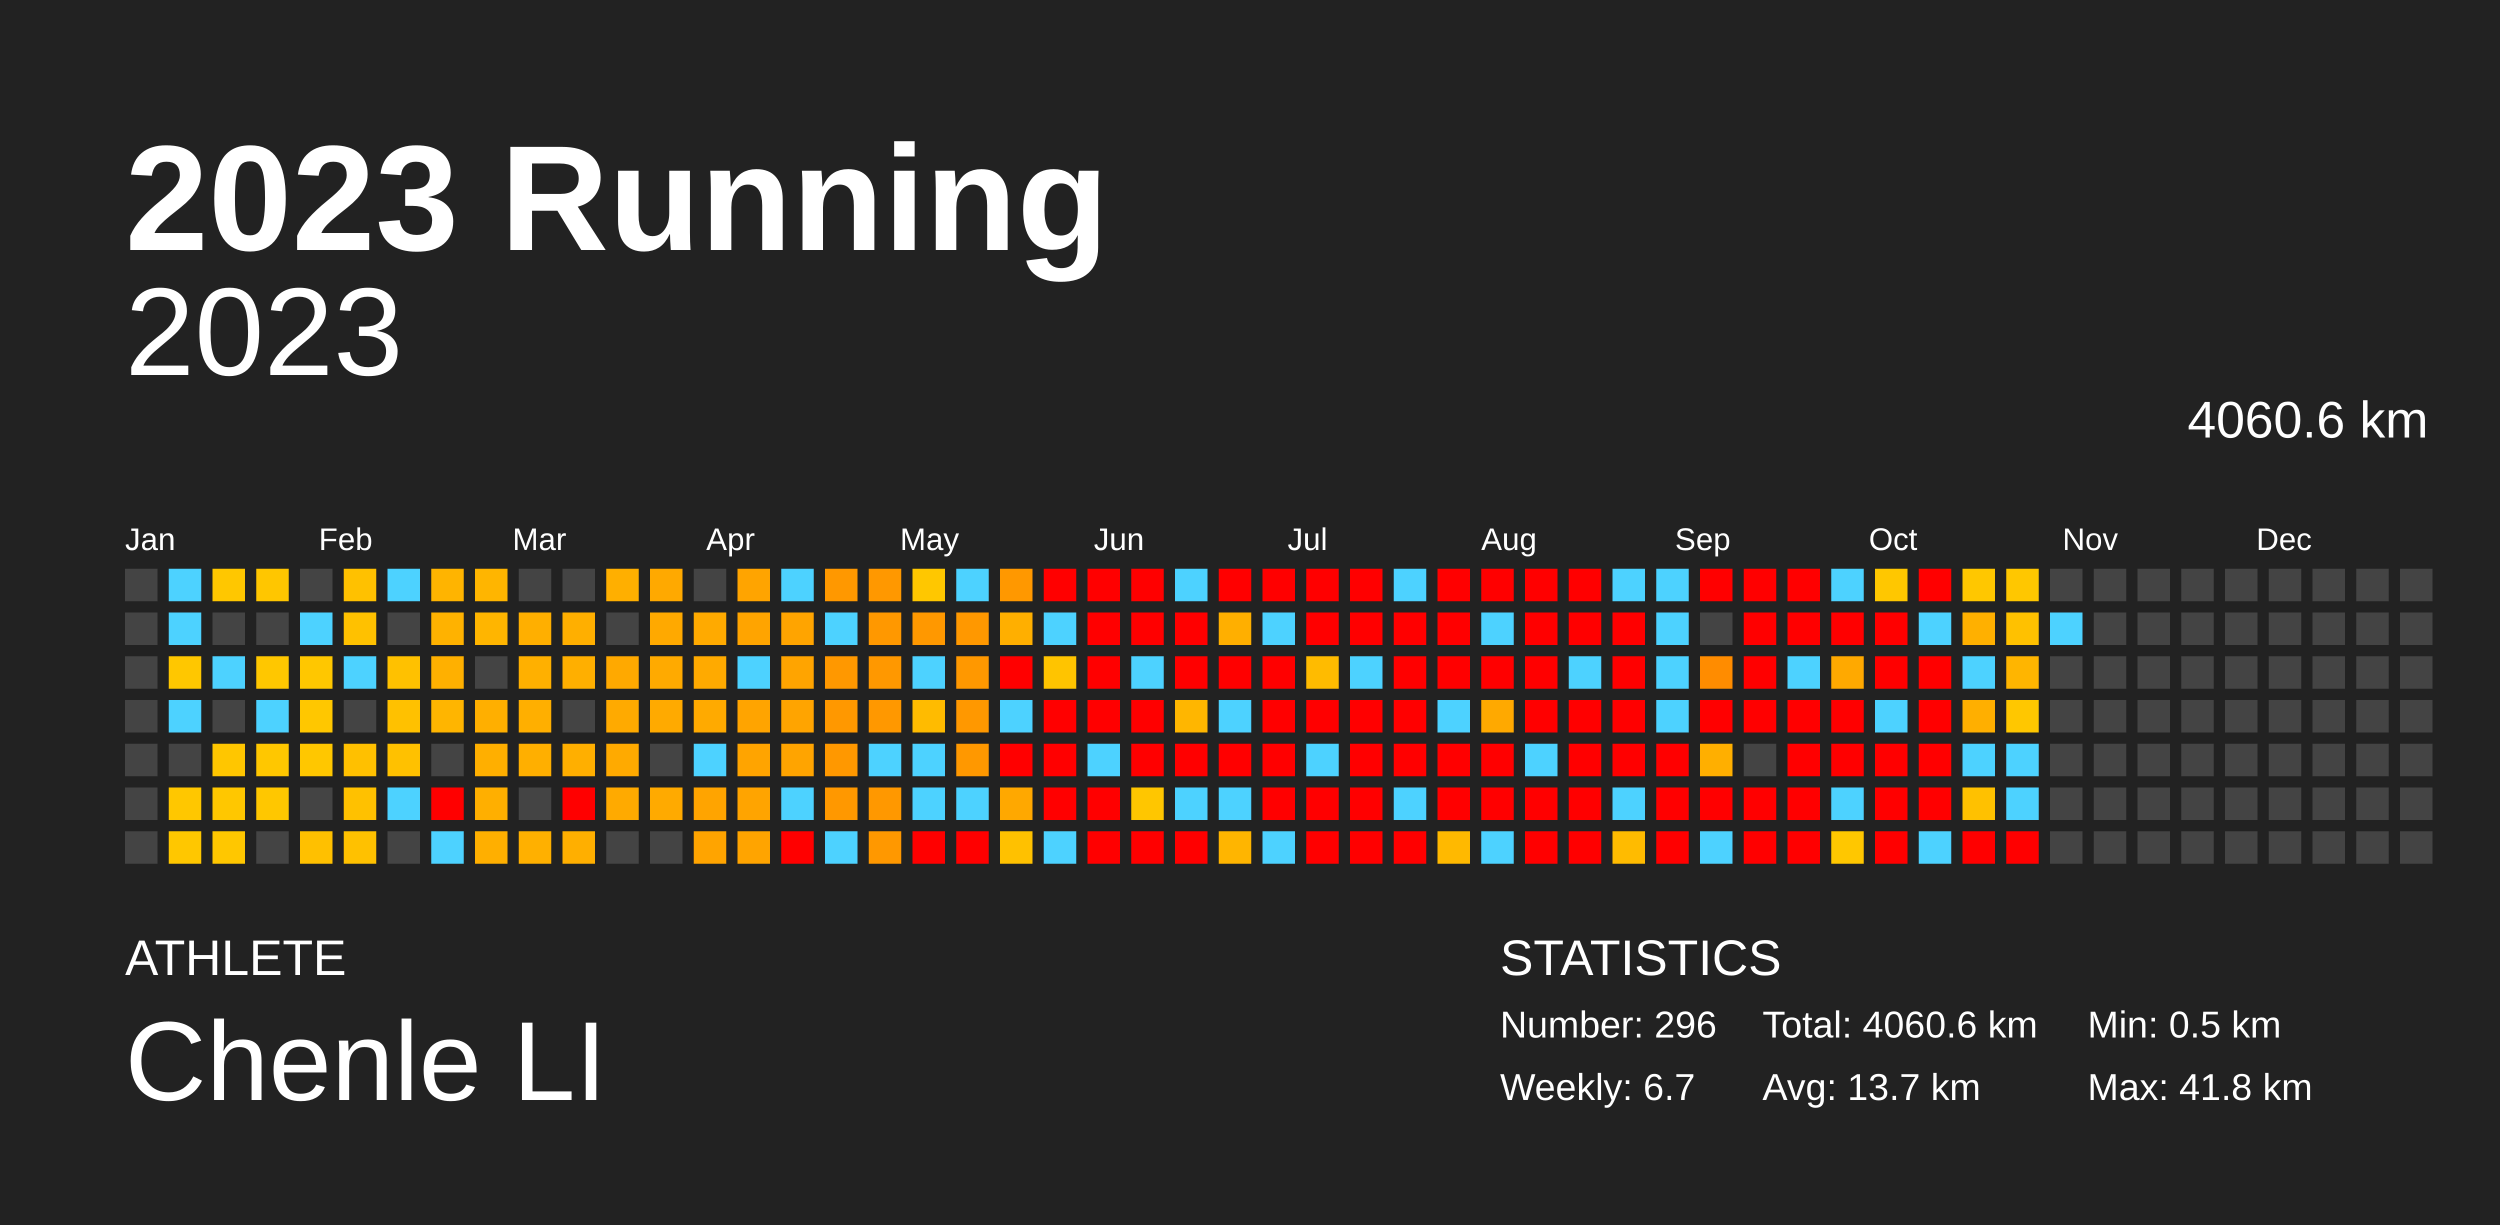
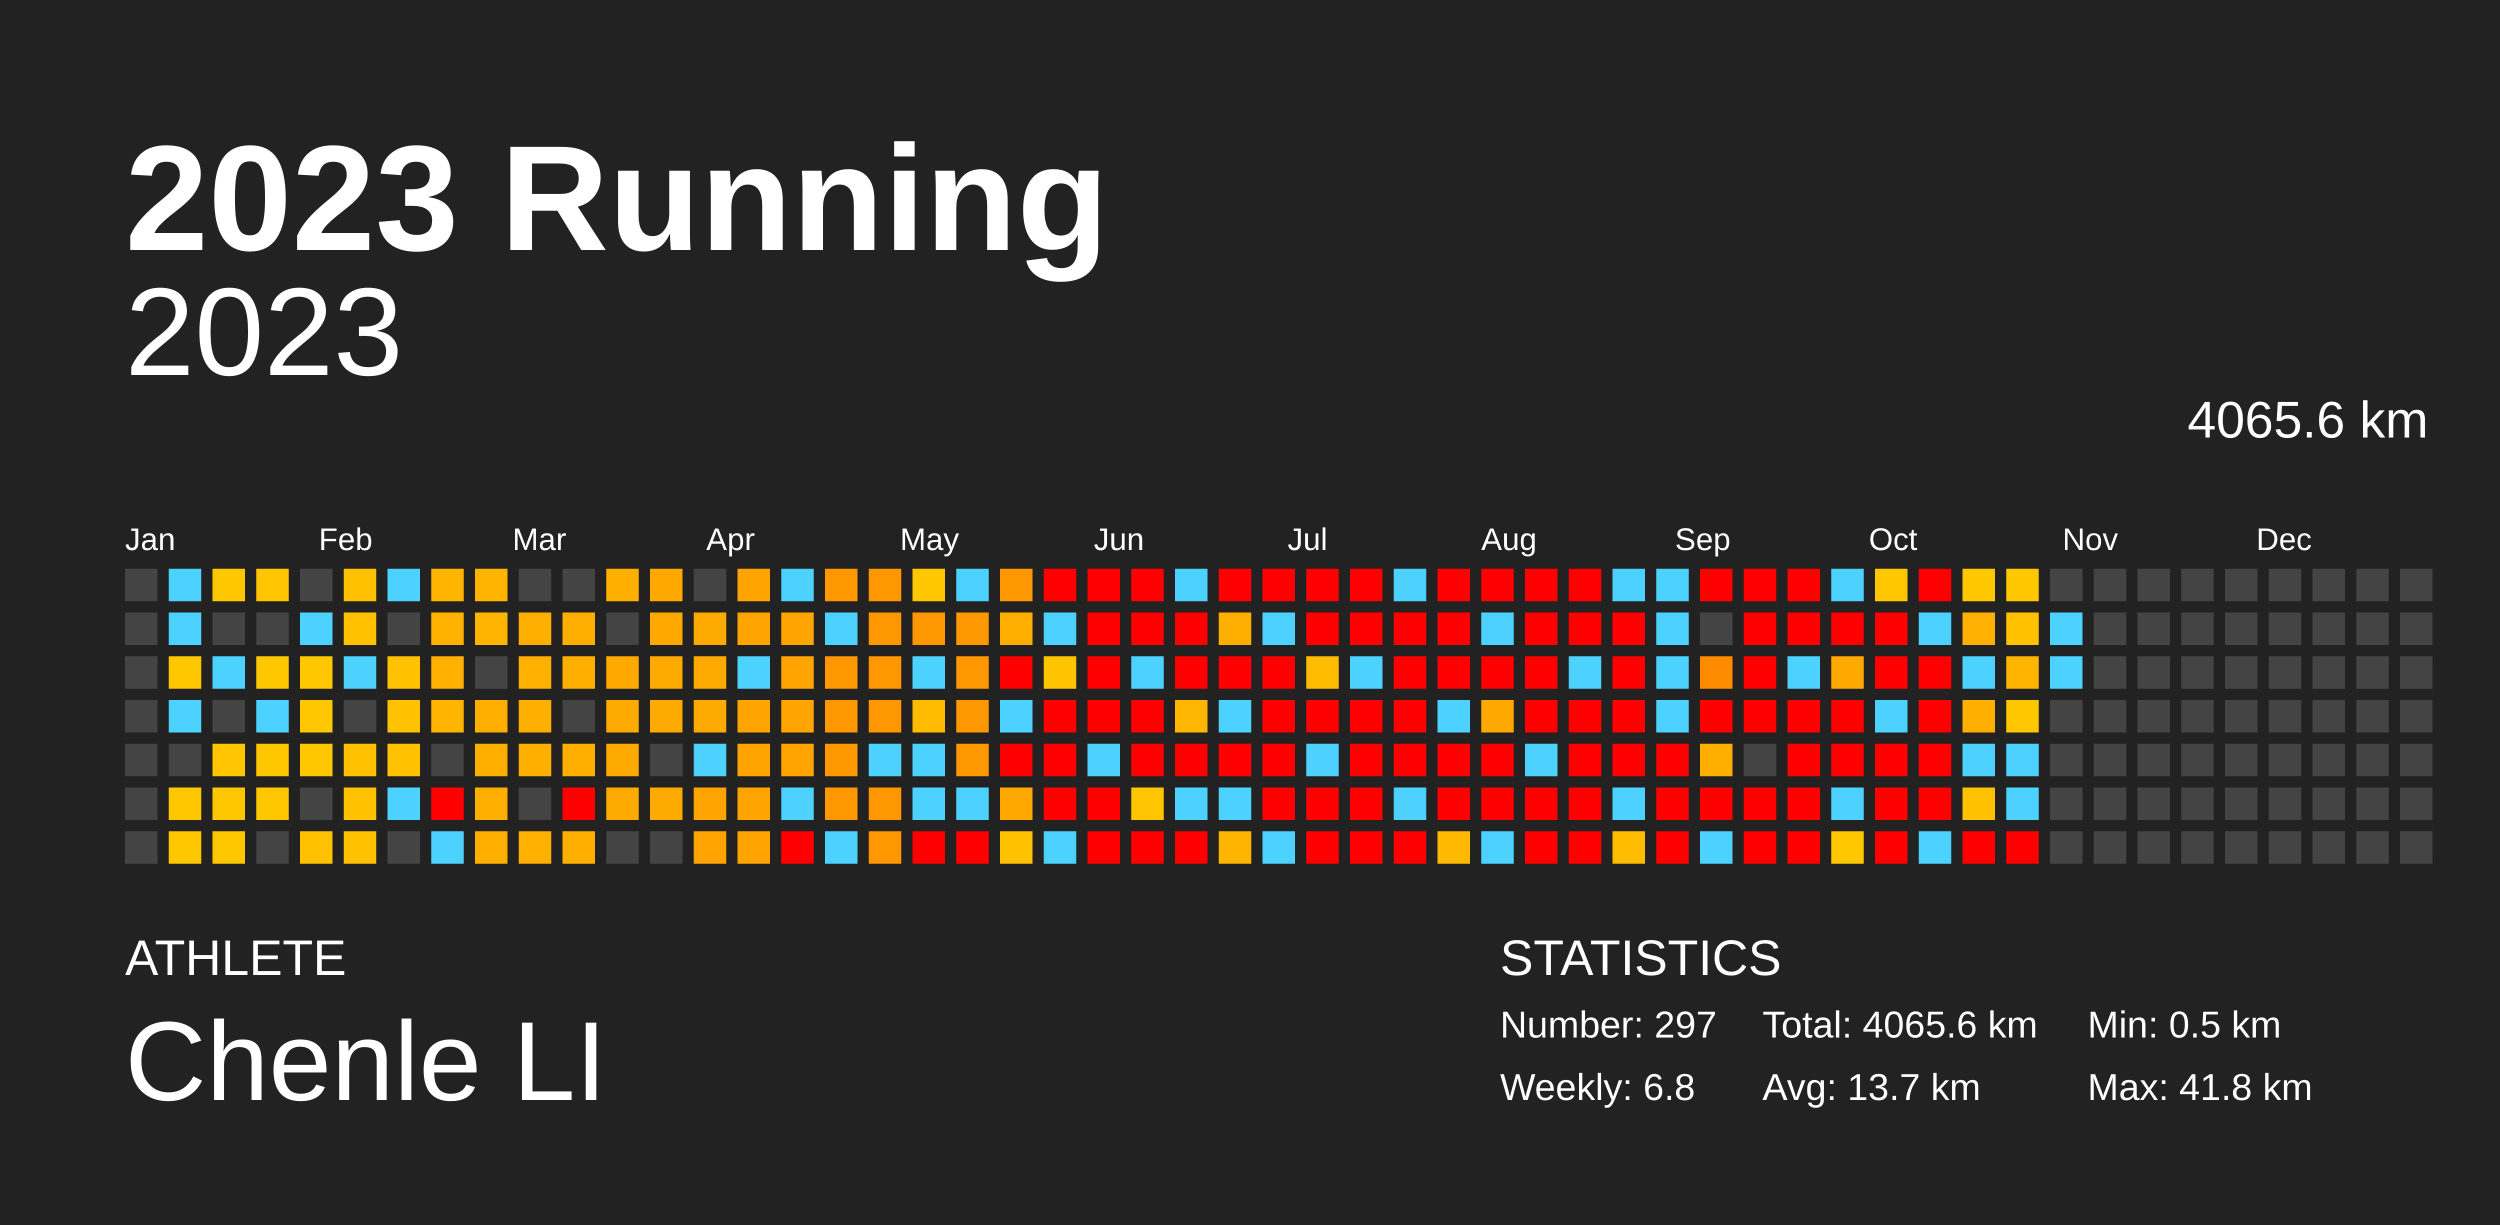
<svg xmlns="http://www.w3.org/2000/svg" baseProfile="full" height="98mm" version="1.1" viewBox="0,0,200,98" width="200mm">
  <defs />
  <rect fill="#222222" height="98" width="200" x="0" y="0" />
  <text fill="#FFFFFF" style="font-size:12px; font-family:Arial; font-weight:bold;" x="10" y="20">2023 Running</text>
  <text fill="#FFFFFF" style="font-size:4px; font-family:Arial" x="10" y="78">ATHLETE</text>
  <text fill="#FFFFFF" style="font-size:9px; font-family:Arial" x="10" y="88">Chenle LI</text>
  <text fill="#FFFFFF" style="font-size:4px; font-family:Arial" x="120" y="78">STATISTICS</text>
-   <text fill="#FFFFFF" style="font-size:3px; font-family:Arial" x="120" y="83">Number: 296</text>
-   <text fill="#FFFFFF" style="font-size:3px; font-family:Arial" x="120" y="88">Weekly: 6.7</text>
-   <text fill="#FFFFFF" style="font-size:3px; font-family:Arial" x="141" y="83">Total: 4060.6 km</text>
+   <text fill="#FFFFFF" style="font-size:3px; font-family:Arial" x="120" y="83">Number: 297</text>
+   <text fill="#FFFFFF" style="font-size:3px; font-family:Arial" x="120" y="88">Weekly: 6.8</text>
+   <text fill="#FFFFFF" style="font-size:3px; font-family:Arial" x="141" y="83">Total: 4065.6 km</text>
  <text fill="#FFFFFF" style="font-size:3px; font-family:Arial" x="141" y="88">Avg: 13.7 km</text>
  <text fill="#FFFFFF" style="font-size:3px; font-family:Arial" x="167" y="83">Min: 0.5 km</text>
  <text fill="#FFFFFF" style="font-size:3px; font-family:Arial" x="167" y="88">Max: 41.8 km</text>
  <text alignment-baseline="hanging" fill="#FFFFFF" style="font-size:10.0px; font-family:Arial;" x="10" y="30">2023</text>
-   <text alignment-baseline="hanging" fill="#FFFFFF" style="font-size:4.125px; font-family:Arial;" x="175" y="35">4060.6 km</text>
+   <text alignment-baseline="hanging" fill="#FFFFFF" style="font-size:4.125px; font-family:Arial;" x="175" y="35">4065.6 km</text>
  <text fill="#FFFFFF" style="font-size:2.5px; font-family:Arial" x="10.0" y="44">Jan</text>
  <text fill="#FFFFFF" style="font-size:2.5px; font-family:Arial" x="25.5" y="44">Feb</text>
  <text fill="#FFFFFF" style="font-size:2.5px; font-family:Arial" x="41.0" y="44">Mar</text>
  <text fill="#FFFFFF" style="font-size:2.5px; font-family:Arial" x="56.5" y="44">Apr</text>
  <text fill="#FFFFFF" style="font-size:2.5px; font-family:Arial" x="72.0" y="44">May</text>
  <text fill="#FFFFFF" style="font-size:2.5px; font-family:Arial" x="87.5" y="44">Jun</text>
  <text fill="#FFFFFF" style="font-size:2.5px; font-family:Arial" x="103.0" y="44">Jul</text>
  <text fill="#FFFFFF" style="font-size:2.5px; font-family:Arial" x="118.5" y="44">Aug</text>
  <text fill="#FFFFFF" style="font-size:2.5px; font-family:Arial" x="134.0" y="44">Sep</text>
  <text fill="#FFFFFF" style="font-size:2.5px; font-family:Arial" x="149.5" y="44">Oct</text>
  <text fill="#FFFFFF" style="font-size:2.5px; font-family:Arial" x="165.0" y="44">Nov</text>
  <text fill="#FFFFFF" style="font-size:2.5px; font-family:Arial" x="180.5" y="44">Dec</text>
  <rect fill="#444444" height="2.6" width="2.6" x="10.0" y="45.5" />
  <rect fill="#444444" height="2.6" width="2.6" x="10.0" y="49.0" />
  <rect fill="#444444" height="2.6" width="2.6" x="10.0" y="52.5" />
  <rect fill="#444444" height="2.6" width="2.6" x="10.0" y="56.0" />
  <rect fill="#444444" height="2.6" width="2.6" x="10.0" y="59.5" />
  <rect fill="#444444" height="2.6" width="2.6" x="10.0" y="63.0" />
  <rect fill="#444444" height="2.6" width="2.6" x="10.0" y="66.5" />
  <rect fill="#4dd2ff" height="2.6" width="2.6" x="13.5" y="45.5" />
  <rect fill="#4dd2ff" height="2.6" width="2.6" x="13.5" y="49.0" />
  <rect fill="#ffc700" height="2.6" width="2.6" x="13.5" y="52.5" />
  <rect fill="#4dd2ff" height="2.6" width="2.6" x="13.5" y="56.0" />
  <rect fill="#444444" height="2.6" width="2.6" x="13.5" y="59.5" />
  <rect fill="#ffc700" height="2.6" width="2.6" x="13.5" y="63.0" />
  <rect fill="#ffc700" height="2.6" width="2.6" x="13.5" y="66.5" />
  <rect fill="#ffc700" height="2.6" width="2.6" x="17.0" y="45.5" />
  <rect fill="#444444" height="2.6" width="2.6" x="17.0" y="49.0" />
  <rect fill="#4dd2ff" height="2.6" width="2.6" x="17.0" y="52.5" />
  <rect fill="#444444" height="2.6" width="2.6" x="17.0" y="56.0" />
  <rect fill="#ffc600" height="2.6" width="2.6" x="17.0" y="59.5" />
  <rect fill="#ffc700" height="2.6" width="2.6" x="17.0" y="63.0" />
  <rect fill="#ffc700" height="2.6" width="2.6" x="17.0" y="66.5" />
  <rect fill="#ffc600" height="2.6" width="2.6" x="20.5" y="45.5" />
  <rect fill="#444444" height="2.6" width="2.6" x="20.5" y="49.0" />
  <rect fill="#ffc700" height="2.6" width="2.6" x="20.5" y="52.5" />
  <rect fill="#4dd2ff" height="2.6" width="2.6" x="20.5" y="56.0" />
  <rect fill="#ffc700" height="2.6" width="2.6" x="20.5" y="59.5" />
  <rect fill="#ffc700" height="2.6" width="2.6" x="20.5" y="63.0" />
  <rect fill="#444444" height="2.6" width="2.6" x="20.5" y="66.5" />
  <rect fill="#444444" height="2.6" width="2.6" x="24.0" y="45.5" />
  <rect fill="#4dd2ff" height="2.6" width="2.6" x="24.0" y="49.0" />
  <rect fill="#ffc700" height="2.6" width="2.6" x="24.0" y="52.5" />
  <rect fill="#ffc700" height="2.6" width="2.6" x="24.0" y="56.0" />
  <rect fill="#ffc700" height="2.6" width="2.6" x="24.0" y="59.5" />
  <rect fill="#444444" height="2.6" width="2.6" x="24.0" y="63.0" />
  <rect fill="#ffc000" height="2.6" width="2.6" x="24.0" y="66.5" />
  <rect fill="#ffc100" height="2.6" width="2.6" x="27.5" y="45.5" />
  <rect fill="#ffc100" height="2.6" width="2.6" x="27.5" y="49.0" />
  <rect fill="#4dd2ff" height="2.6" width="2.6" x="27.5" y="52.5" />
  <rect fill="#444444" height="2.6" width="2.6" x="27.5" y="56.0" />
  <rect fill="#ffc000" height="2.6" width="2.6" x="27.5" y="59.5" />
  <rect fill="#ffc100" height="2.6" width="2.6" x="27.5" y="63.0" />
  <rect fill="#ffc100" height="2.6" width="2.6" x="27.5" y="66.5" />
  <rect fill="#4dd2ff" height="2.6" width="2.6" x="31.0" y="45.5" />
  <rect fill="#444444" height="2.6" width="2.6" x="31.0" y="49.0" />
  <rect fill="#ffc100" height="2.6" width="2.6" x="31.0" y="52.5" />
  <rect fill="#ffc100" height="2.6" width="2.6" x="31.0" y="56.0" />
  <rect fill="#ffc100" height="2.6" width="2.6" x="31.0" y="59.5" />
  <rect fill="#4dd2ff" height="2.6" width="2.6" x="31.0" y="63.0" />
  <rect fill="#444444" height="2.6" width="2.6" x="31.0" y="66.5" />
  <rect fill="#ffb400" height="2.6" width="2.6" x="34.5" y="45.5" />
  <rect fill="#ffb200" height="2.6" width="2.6" x="34.5" y="49.0" />
  <rect fill="#ffb000" height="2.6" width="2.6" x="34.5" y="52.5" />
  <rect fill="#ffb500" height="2.6" width="2.6" x="34.5" y="56.0" />
  <rect fill="#444444" height="2.6" width="2.6" x="34.5" y="59.5" />
  <rect fill="red" height="2.6" width="2.6" x="34.5" y="63.0" />
  <rect fill="#4dd2ff" height="2.6" width="2.6" x="34.5" y="66.5" />
  <rect fill="#ffb500" height="2.6" width="2.6" x="38.0" y="45.5" />
  <rect fill="#ffb500" height="2.6" width="2.6" x="38.0" y="49.0" />
  <rect fill="#444444" height="2.6" width="2.6" x="38.0" y="52.5" />
  <rect fill="#ffaf00" height="2.6" width="2.6" x="38.0" y="56.0" />
  <rect fill="#ffaf00" height="2.6" width="2.6" x="38.0" y="59.5" />
  <rect fill="#ffaf00" height="2.6" width="2.6" x="38.0" y="63.0" />
  <rect fill="#ffaf00" height="2.6" width="2.6" x="38.0" y="66.5" />
  <rect fill="#444444" height="2.6" width="2.6" x="41.5" y="45.5" />
  <rect fill="#ffaf00" height="2.6" width="2.6" x="41.5" y="49.0" />
  <rect fill="#ffb000" height="2.6" width="2.6" x="41.5" y="52.5" />
  <rect fill="#ffaf00" height="2.6" width="2.6" x="41.5" y="56.0" />
  <rect fill="#ffaf00" height="2.6" width="2.6" x="41.5" y="59.5" />
  <rect fill="#444444" height="2.6" width="2.6" x="41.5" y="63.0" />
  <rect fill="#ffb000" height="2.6" width="2.6" x="41.5" y="66.5" />
  <rect fill="#444444" height="2.6" width="2.6" x="45.0" y="45.5" />
  <rect fill="#ffaf00" height="2.6" width="2.6" x="45.0" y="49.0" />
  <rect fill="#ffaf00" height="2.6" width="2.6" x="45.0" y="52.5" />
  <rect fill="#444444" height="2.6" width="2.6" x="45.0" y="56.0" />
  <rect fill="#ffaf00" height="2.6" width="2.6" x="45.0" y="59.5" />
  <rect fill="red" height="2.6" width="2.6" x="45.0" y="63.0" />
  <rect fill="#ffaf00" height="2.6" width="2.6" x="45.0" y="66.5" />
  <rect fill="#ffaf00" height="2.6" width="2.6" x="48.5" y="45.5" />
  <rect fill="#444444" height="2.6" width="2.6" x="48.5" y="49.0" />
  <rect fill="#ffa900" height="2.6" width="2.6" x="48.5" y="52.5" />
  <rect fill="#ffaa00" height="2.6" width="2.6" x="48.5" y="56.0" />
  <rect fill="#ffaa00" height="2.6" width="2.6" x="48.5" y="59.5" />
  <rect fill="#ffaa00" height="2.6" width="2.6" x="48.5" y="63.0" />
  <rect fill="#444444" height="2.6" width="2.6" x="48.5" y="66.5" />
  <rect fill="#ffa900" height="2.6" width="2.6" x="52.0" y="45.5" />
  <rect fill="#ffa900" height="2.6" width="2.6" x="52.0" y="49.0" />
  <rect fill="#ffaa00" height="2.6" width="2.6" x="52.0" y="52.5" />
  <rect fill="#ffaa00" height="2.6" width="2.6" x="52.0" y="56.0" />
  <rect fill="#444444" height="2.6" width="2.6" x="52.0" y="59.5" />
  <rect fill="#ffaa00" height="2.6" width="2.6" x="52.0" y="63.0" />
  <rect fill="#444444" height="2.6" width="2.6" x="52.0" y="66.5" />
  <rect fill="#444444" height="2.6" width="2.6" x="55.5" y="45.5" />
  <rect fill="#ffaa00" height="2.6" width="2.6" x="55.5" y="49.0" />
  <rect fill="#ffaa00" height="2.6" width="2.6" x="55.5" y="52.5" />
  <rect fill="#ffaa00" height="2.6" width="2.6" x="55.5" y="56.0" />
  <rect fill="#4dd2ff" height="2.6" width="2.6" x="55.5" y="59.5" />
  <rect fill="#ffa400" height="2.6" width="2.6" x="55.5" y="63.0" />
  <rect fill="#ffa400" height="2.6" width="2.6" x="55.5" y="66.5" />
  <rect fill="#ffa400" height="2.6" width="2.6" x="59.0" y="45.5" />
  <rect fill="#ffa400" height="2.6" width="2.6" x="59.0" y="49.0" />
  <rect fill="#4dd2ff" height="2.6" width="2.6" x="59.0" y="52.5" />
  <rect fill="#ffa400" height="2.6" width="2.6" x="59.0" y="56.0" />
  <rect fill="#ffa400" height="2.6" width="2.6" x="59.0" y="59.5" />
  <rect fill="#ffa400" height="2.6" width="2.6" x="59.0" y="63.0" />
  <rect fill="#ffa400" height="2.6" width="2.6" x="59.0" y="66.5" />
  <rect fill="#4dd2ff" height="2.6" width="2.6" x="62.5" y="45.5" />
  <rect fill="#ffa400" height="2.6" width="2.6" x="62.5" y="49.0" />
  <rect fill="#ffa400" height="2.6" width="2.6" x="62.5" y="52.5" />
  <rect fill="#ffa400" height="2.6" width="2.6" x="62.5" y="56.0" />
  <rect fill="#ffa400" height="2.6" width="2.6" x="62.5" y="59.5" />
  <rect fill="#4dd2ff" height="2.6" width="2.6" x="62.5" y="63.0" />
  <rect fill="red" height="2.6" width="2.6" x="62.5" y="66.5" />
  <rect fill="#ff9800" height="2.6" width="2.6" x="66.0" y="45.5" />
  <rect fill="#4dd2ff" height="2.6" width="2.6" x="66.0" y="49.0" />
  <rect fill="#ff9800" height="2.6" width="2.6" x="66.0" y="52.5" />
  <rect fill="#ff9800" height="2.6" width="2.6" x="66.0" y="56.0" />
  <rect fill="#ff9800" height="2.6" width="2.6" x="66.0" y="59.5" />
  <rect fill="#ff9800" height="2.6" width="2.6" x="66.0" y="63.0" />
  <rect fill="#4dd2ff" height="2.6" width="2.6" x="66.0" y="66.5" />
  <rect fill="#ff9800" height="2.6" width="2.6" x="69.5" y="45.5" />
  <rect fill="#ff9800" height="2.6" width="2.6" x="69.5" y="49.0" />
  <rect fill="#ff9800" height="2.6" width="2.6" x="69.5" y="52.5" />
  <rect fill="#ff9800" height="2.6" width="2.6" x="69.5" y="56.0" />
  <rect fill="#4dd2ff" height="2.6" width="2.6" x="69.5" y="59.5" />
  <rect fill="#ff9800" height="2.6" width="2.6" x="69.5" y="63.0" />
  <rect fill="#ff9800" height="2.6" width="2.6" x="69.5" y="66.5" />
  <rect fill="#ffc700" height="2.6" width="2.6" x="73.0" y="45.5" />
  <rect fill="#ff9800" height="2.6" width="2.6" x="73.0" y="49.0" />
  <rect fill="#4dd2ff" height="2.6" width="2.6" x="73.0" y="52.5" />
  <rect fill="#ffbb00" height="2.6" width="2.6" x="73.0" y="56.0" />
  <rect fill="#4dd2ff" height="2.6" width="2.6" x="73.0" y="59.5" />
  <rect fill="#4dd2ff" height="2.6" width="2.6" x="73.0" y="63.0" />
  <rect fill="red" height="2.6" width="2.6" x="73.0" y="66.5" />
  <rect fill="#4dd2ff" height="2.6" width="2.6" x="76.5" y="45.5" />
  <rect fill="#ff9800" height="2.6" width="2.6" x="76.5" y="49.0" />
  <rect fill="#ff9800" height="2.6" width="2.6" x="76.5" y="52.5" />
  <rect fill="#ff9800" height="2.6" width="2.6" x="76.5" y="56.0" />
  <rect fill="#ff9800" height="2.6" width="2.6" x="76.5" y="59.5" />
  <rect fill="#4dd2ff" height="2.6" width="2.6" x="76.5" y="63.0" />
  <rect fill="red" height="2.6" width="2.6" x="76.5" y="66.5" />
  <rect fill="#ff9800" height="2.6" width="2.6" x="80.0" y="45.5" />
  <rect fill="#ffaf00" height="2.6" width="2.6" x="80.0" y="49.0" />
  <rect fill="red" height="2.6" width="2.6" x="80.0" y="52.5" />
  <rect fill="#4dd2ff" height="2.6" width="2.6" x="80.0" y="56.0" />
  <rect fill="red" height="2.6" width="2.6" x="80.0" y="59.5" />
  <rect fill="#ffa800" height="2.6" width="2.6" x="80.0" y="63.0" />
  <rect fill="#ffc100" height="2.6" width="2.6" x="80.0" y="66.5" />
  <rect fill="red" height="2.6" width="2.6" x="83.5" y="45.5" />
  <rect fill="#4dd2ff" height="2.6" width="2.6" x="83.5" y="49.0" />
  <rect fill="#ffc400" height="2.6" width="2.6" x="83.5" y="52.5" />
  <rect fill="red" height="2.6" width="2.6" x="83.5" y="56.0" />
  <rect fill="red" height="2.6" width="2.6" x="83.5" y="59.5" />
  <rect fill="red" height="2.6" width="2.6" x="83.5" y="63.0" />
  <rect fill="#4dd2ff" height="2.6" width="2.6" x="83.5" y="66.5" />
  <rect fill="red" height="2.6" width="2.6" x="87.0" y="45.5" />
  <rect fill="red" height="2.6" width="2.6" x="87.0" y="49.0" />
  <rect fill="red" height="2.6" width="2.6" x="87.0" y="52.5" />
  <rect fill="red" height="2.6" width="2.6" x="87.0" y="56.0" />
  <rect fill="#4dd2ff" height="2.6" width="2.6" x="87.0" y="59.5" />
  <rect fill="red" height="2.6" width="2.6" x="87.0" y="63.0" />
  <rect fill="red" height="2.6" width="2.6" x="87.0" y="66.5" />
  <rect fill="red" height="2.6" width="2.6" x="90.5" y="45.5" />
  <rect fill="red" height="2.6" width="2.6" x="90.5" y="49.0" />
  <rect fill="#4dd2ff" height="2.6" width="2.6" x="90.5" y="52.5" />
  <rect fill="red" height="2.6" width="2.6" x="90.5" y="56.0" />
  <rect fill="red" height="2.6" width="2.6" x="90.5" y="59.5" />
  <rect fill="#ffc600" height="2.6" width="2.6" x="90.5" y="63.0" />
  <rect fill="red" height="2.6" width="2.6" x="90.5" y="66.5" />
  <rect fill="#4dd2ff" height="2.6" width="2.6" x="94.0" y="45.5" />
  <rect fill="red" height="2.6" width="2.6" x="94.0" y="49.0" />
  <rect fill="red" height="2.6" width="2.6" x="94.0" y="52.5" />
  <rect fill="#ffb600" height="2.6" width="2.6" x="94.0" y="56.0" />
  <rect fill="red" height="2.6" width="2.6" x="94.0" y="59.5" />
  <rect fill="#4dd2ff" height="2.6" width="2.6" x="94.0" y="63.0" />
  <rect fill="red" height="2.6" width="2.6" x="94.0" y="66.5" />
  <rect fill="red" height="2.6" width="2.6" x="97.5" y="45.5" />
  <rect fill="#ffaf00" height="2.6" width="2.6" x="97.5" y="49.0" />
  <rect fill="red" height="2.6" width="2.6" x="97.5" y="52.5" />
  <rect fill="#4dd2ff" height="2.6" width="2.6" x="97.5" y="56.0" />
  <rect fill="red" height="2.6" width="2.6" x="97.5" y="59.5" />
  <rect fill="#4dd2ff" height="2.6" width="2.6" x="97.5" y="63.0" />
  <rect fill="#ffb500" height="2.6" width="2.6" x="97.5" y="66.5" />
  <rect fill="red" height="2.6" width="2.6" x="101.0" y="45.5" />
  <rect fill="#4dd2ff" height="2.6" width="2.6" x="101.0" y="49.0" />
  <rect fill="red" height="2.6" width="2.6" x="101.0" y="52.5" />
  <rect fill="red" height="2.6" width="2.6" x="101.0" y="56.0" />
  <rect fill="red" height="2.6" width="2.6" x="101.0" y="59.5" />
  <rect fill="red" height="2.6" width="2.6" x="101.0" y="63.0" />
  <rect fill="#4dd2ff" height="2.6" width="2.6" x="101.0" y="66.5" />
  <rect fill="red" height="2.6" width="2.6" x="104.5" y="45.5" />
  <rect fill="red" height="2.6" width="2.6" x="104.5" y="49.0" />
  <rect fill="#ffbb00" height="2.6" width="2.6" x="104.5" y="52.5" />
  <rect fill="red" height="2.6" width="2.6" x="104.5" y="56.0" />
  <rect fill="#4dd2ff" height="2.6" width="2.6" x="104.5" y="59.5" />
  <rect fill="red" height="2.6" width="2.6" x="104.5" y="63.0" />
  <rect fill="red" height="2.6" width="2.6" x="104.5" y="66.5" />
  <rect fill="red" height="2.6" width="2.6" x="108.0" y="45.5" />
  <rect fill="red" height="2.6" width="2.6" x="108.0" y="49.0" />
  <rect fill="#4dd2ff" height="2.6" width="2.6" x="108.0" y="52.5" />
  <rect fill="red" height="2.6" width="2.6" x="108.0" y="56.0" />
  <rect fill="red" height="2.6" width="2.6" x="108.0" y="59.5" />
  <rect fill="red" height="2.6" width="2.6" x="108.0" y="63.0" />
  <rect fill="red" height="2.6" width="2.6" x="108.0" y="66.5" />
  <rect fill="#4dd2ff" height="2.6" width="2.6" x="111.5" y="45.5" />
  <rect fill="red" height="2.6" width="2.6" x="111.5" y="49.0" />
  <rect fill="red" height="2.6" width="2.6" x="111.5" y="52.5" />
  <rect fill="red" height="2.6" width="2.6" x="111.5" y="56.0" />
  <rect fill="red" height="2.6" width="2.6" x="111.5" y="59.5" />
  <rect fill="#4dd2ff" height="2.6" width="2.6" x="111.5" y="63.0" />
  <rect fill="red" height="2.6" width="2.6" x="111.5" y="66.5" />
  <rect fill="red" height="2.6" width="2.6" x="115.0" y="45.5" />
  <rect fill="red" height="2.6" width="2.6" x="115.0" y="49.0" />
  <rect fill="red" height="2.6" width="2.6" x="115.0" y="52.5" />
  <rect fill="#4dd2ff" height="2.6" width="2.6" x="115.0" y="56.0" />
  <rect fill="red" height="2.6" width="2.6" x="115.0" y="59.5" />
  <rect fill="red" height="2.6" width="2.6" x="115.0" y="63.0" />
  <rect fill="#ffb900" height="2.6" width="2.6" x="115.0" y="66.5" />
  <rect fill="red" height="2.6" width="2.6" x="118.5" y="45.5" />
  <rect fill="#4dd2ff" height="2.6" width="2.6" x="118.5" y="49.0" />
  <rect fill="red" height="2.6" width="2.6" x="118.5" y="52.5" />
  <rect fill="#ffa900" height="2.6" width="2.6" x="118.5" y="56.0" />
  <rect fill="red" height="2.6" width="2.6" x="118.5" y="59.5" />
  <rect fill="red" height="2.6" width="2.6" x="118.5" y="63.0" />
  <rect fill="#4dd2ff" height="2.6" width="2.6" x="118.5" y="66.5" />
  <rect fill="red" height="2.6" width="2.6" x="122.0" y="45.5" />
  <rect fill="red" height="2.6" width="2.6" x="122.0" y="49.0" />
  <rect fill="red" height="2.6" width="2.6" x="122.0" y="52.5" />
  <rect fill="red" height="2.6" width="2.6" x="122.0" y="56.0" />
  <rect fill="#4dd2ff" height="2.6" width="2.6" x="122.0" y="59.5" />
  <rect fill="red" height="2.6" width="2.6" x="122.0" y="63.0" />
  <rect fill="red" height="2.6" width="2.6" x="122.0" y="66.5" />
  <rect fill="red" height="2.6" width="2.6" x="125.5" y="45.5" />
  <rect fill="red" height="2.6" width="2.6" x="125.5" y="49.0" />
  <rect fill="#4dd2ff" height="2.6" width="2.6" x="125.5" y="52.5" />
  <rect fill="red" height="2.6" width="2.6" x="125.5" y="56.0" />
  <rect fill="red" height="2.6" width="2.6" x="125.5" y="59.5" />
  <rect fill="red" height="2.6" width="2.6" x="125.5" y="63.0" />
  <rect fill="red" height="2.6" width="2.6" x="125.5" y="66.5" />
  <rect fill="#4dd2ff" height="2.6" width="2.6" x="129.0" y="45.5" />
  <rect fill="red" height="2.6" width="2.6" x="129.0" y="49.0" />
  <rect fill="red" height="2.6" width="2.6" x="129.0" y="52.5" />
  <rect fill="red" height="2.6" width="2.6" x="129.0" y="56.0" />
  <rect fill="red" height="2.6" width="2.6" x="129.0" y="59.5" />
  <rect fill="#4dd2ff" height="2.6" width="2.6" x="129.0" y="63.0" />
  <rect fill="#ffbb00" height="2.6" width="2.6" x="129.0" y="66.5" />
  <rect fill="#4dd2ff" height="2.6" width="2.6" x="132.5" y="45.5" />
  <rect fill="#4dd2ff" height="2.6" width="2.6" x="132.5" y="49.0" />
  <rect fill="#4dd2ff" height="2.6" width="2.6" x="132.5" y="52.5" />
  <rect fill="#4dd2ff" height="2.6" width="2.6" x="132.5" y="56.0" />
  <rect fill="red" height="2.6" width="2.6" x="132.5" y="59.5" />
  <rect fill="red" height="2.6" width="2.6" x="132.5" y="63.0" />
  <rect fill="red" height="2.6" width="2.6" x="132.5" y="66.5" />
  <rect fill="red" height="2.6" width="2.6" x="136.0" y="45.5" />
  <rect fill="#444444" height="2.6" width="2.6" x="136.0" y="49.0" />
  <rect fill="#ff8c00" height="2.6" width="2.6" x="136.0" y="52.5" />
  <rect fill="red" height="2.6" width="2.6" x="136.0" y="56.0" />
  <rect fill="#ffaf00" height="2.6" width="2.6" x="136.0" y="59.5" />
  <rect fill="red" height="2.6" width="2.6" x="136.0" y="63.0" />
  <rect fill="#4dd2ff" height="2.6" width="2.6" x="136.0" y="66.5" />
  <rect fill="red" height="2.6" width="2.6" x="139.5" y="45.5" />
  <rect fill="red" height="2.6" width="2.6" x="139.5" y="49.0" />
  <rect fill="red" height="2.6" width="2.6" x="139.5" y="52.5" />
  <rect fill="red" height="2.6" width="2.6" x="139.5" y="56.0" />
  <rect fill="#444444" height="2.6" width="2.6" x="139.5" y="59.5" />
  <rect fill="red" height="2.6" width="2.6" x="139.5" y="63.0" />
  <rect fill="red" height="2.6" width="2.6" x="139.5" y="66.5" />
  <rect fill="red" height="2.6" width="2.6" x="143.0" y="45.5" />
  <rect fill="red" height="2.6" width="2.6" x="143.0" y="49.0" />
  <rect fill="#4dd2ff" height="2.6" width="2.6" x="143.0" y="52.5" />
  <rect fill="red" height="2.6" width="2.6" x="143.0" y="56.0" />
  <rect fill="red" height="2.6" width="2.6" x="143.0" y="59.5" />
  <rect fill="red" height="2.6" width="2.6" x="143.0" y="63.0" />
  <rect fill="red" height="2.6" width="2.6" x="143.0" y="66.5" />
  <rect fill="#4dd2ff" height="2.6" width="2.6" x="146.5" y="45.5" />
  <rect fill="red" height="2.6" width="2.6" x="146.5" y="49.0" />
  <rect fill="#ffa900" height="2.6" width="2.6" x="146.5" y="52.5" />
  <rect fill="red" height="2.6" width="2.6" x="146.5" y="56.0" />
  <rect fill="red" height="2.6" width="2.6" x="146.5" y="59.5" />
  <rect fill="#4dd2ff" height="2.6" width="2.6" x="146.5" y="63.0" />
  <rect fill="#ffc700" height="2.6" width="2.6" x="146.5" y="66.5" />
  <rect fill="#ffc700" height="2.6" width="2.6" x="150.0" y="45.5" />
  <rect fill="red" height="2.6" width="2.6" x="150.0" y="49.0" />
  <rect fill="red" height="2.6" width="2.6" x="150.0" y="52.5" />
  <rect fill="#4dd2ff" height="2.6" width="2.6" x="150.0" y="56.0" />
  <rect fill="red" height="2.6" width="2.6" x="150.0" y="59.5" />
  <rect fill="red" height="2.6" width="2.6" x="150.0" y="63.0" />
  <rect fill="red" height="2.6" width="2.6" x="150.0" y="66.5" />
  <rect fill="red" height="2.6" width="2.6" x="153.5" y="45.5" />
  <rect fill="#4dd2ff" height="2.6" width="2.6" x="153.5" y="49.0" />
  <rect fill="red" height="2.6" width="2.6" x="153.5" y="52.5" />
  <rect fill="red" height="2.6" width="2.6" x="153.5" y="56.0" />
  <rect fill="red" height="2.6" width="2.6" x="153.5" y="59.5" />
  <rect fill="red" height="2.6" width="2.6" x="153.5" y="63.0" />
  <rect fill="#4dd2ff" height="2.6" width="2.6" x="153.5" y="66.5" />
  <rect fill="#ffc700" height="2.6" width="2.6" x="157.0" y="45.5" />
  <rect fill="#ffb000" height="2.6" width="2.6" x="157.0" y="49.0" />
  <rect fill="#4dd2ff" height="2.6" width="2.6" x="157.0" y="52.5" />
  <rect fill="#ffaf00" height="2.6" width="2.6" x="157.0" y="56.0" />
  <rect fill="#4dd2ff" height="2.6" width="2.6" x="157.0" y="59.5" />
  <rect fill="#ffc100" height="2.6" width="2.6" x="157.0" y="63.0" />
  <rect fill="red" height="2.6" width="2.6" x="157.0" y="66.5" />
  <rect fill="#ffc700" height="2.6" width="2.6" x="160.5" y="45.5" />
  <rect fill="#ffc100" height="2.6" width="2.6" x="160.5" y="49.0" />
  <rect fill="#ffb500" height="2.6" width="2.6" x="160.5" y="52.5" />
  <rect fill="#ffc700" height="2.6" width="2.6" x="160.5" y="56.0" />
  <rect fill="#4dd2ff" height="2.6" width="2.6" x="160.5" y="59.5" />
  <rect fill="#4dd2ff" height="2.6" width="2.6" x="160.5" y="63.0" />
  <rect fill="red" height="2.6" width="2.6" x="160.5" y="66.5" />
  <rect fill="#444444" height="2.6" width="2.6" x="164.0" y="45.5" />
  <rect fill="#4dd2ff" height="2.6" width="2.6" x="164.0" y="49.0" />
-   <rect fill="#444444" height="2.6" width="2.6" x="164.0" y="52.5" />
+   <rect fill="#4dd2ff" height="2.6" width="2.6" x="164.0" y="52.5" />
  <rect fill="#444444" height="2.6" width="2.6" x="164.0" y="56.0" />
  <rect fill="#444444" height="2.6" width="2.6" x="164.0" y="59.5" />
  <rect fill="#444444" height="2.6" width="2.6" x="164.0" y="63.0" />
  <rect fill="#444444" height="2.6" width="2.6" x="164.0" y="66.5" />
  <rect fill="#444444" height="2.6" width="2.6" x="167.5" y="45.5" />
  <rect fill="#444444" height="2.6" width="2.6" x="167.5" y="49.0" />
  <rect fill="#444444" height="2.6" width="2.6" x="167.5" y="52.5" />
  <rect fill="#444444" height="2.6" width="2.6" x="167.5" y="56.0" />
  <rect fill="#444444" height="2.6" width="2.6" x="167.5" y="59.5" />
  <rect fill="#444444" height="2.6" width="2.6" x="167.5" y="63.0" />
  <rect fill="#444444" height="2.6" width="2.6" x="167.5" y="66.5" />
  <rect fill="#444444" height="2.6" width="2.6" x="171.0" y="45.5" />
  <rect fill="#444444" height="2.6" width="2.6" x="171.0" y="49.0" />
  <rect fill="#444444" height="2.6" width="2.6" x="171.0" y="52.5" />
  <rect fill="#444444" height="2.6" width="2.6" x="171.0" y="56.0" />
  <rect fill="#444444" height="2.6" width="2.6" x="171.0" y="59.5" />
  <rect fill="#444444" height="2.6" width="2.6" x="171.0" y="63.0" />
  <rect fill="#444444" height="2.6" width="2.6" x="171.0" y="66.5" />
  <rect fill="#444444" height="2.6" width="2.6" x="174.5" y="45.5" />
  <rect fill="#444444" height="2.6" width="2.6" x="174.5" y="49.0" />
  <rect fill="#444444" height="2.6" width="2.6" x="174.5" y="52.5" />
  <rect fill="#444444" height="2.6" width="2.6" x="174.5" y="56.0" />
  <rect fill="#444444" height="2.6" width="2.6" x="174.5" y="59.5" />
  <rect fill="#444444" height="2.6" width="2.6" x="174.5" y="63.0" />
  <rect fill="#444444" height="2.6" width="2.6" x="174.5" y="66.5" />
  <rect fill="#444444" height="2.6" width="2.6" x="178.0" y="45.5" />
  <rect fill="#444444" height="2.6" width="2.6" x="178.0" y="49.0" />
  <rect fill="#444444" height="2.6" width="2.6" x="178.0" y="52.5" />
  <rect fill="#444444" height="2.6" width="2.6" x="178.0" y="56.0" />
  <rect fill="#444444" height="2.6" width="2.6" x="178.0" y="59.5" />
  <rect fill="#444444" height="2.6" width="2.6" x="178.0" y="63.0" />
  <rect fill="#444444" height="2.6" width="2.6" x="178.0" y="66.5" />
  <rect fill="#444444" height="2.6" width="2.6" x="181.5" y="45.5" />
  <rect fill="#444444" height="2.6" width="2.6" x="181.5" y="49.0" />
  <rect fill="#444444" height="2.6" width="2.6" x="181.5" y="52.5" />
  <rect fill="#444444" height="2.6" width="2.6" x="181.5" y="56.0" />
  <rect fill="#444444" height="2.6" width="2.6" x="181.5" y="59.5" />
  <rect fill="#444444" height="2.6" width="2.6" x="181.5" y="63.0" />
  <rect fill="#444444" height="2.6" width="2.6" x="181.5" y="66.5" />
  <rect fill="#444444" height="2.6" width="2.6" x="185.0" y="45.5" />
  <rect fill="#444444" height="2.6" width="2.6" x="185.0" y="49.0" />
  <rect fill="#444444" height="2.6" width="2.6" x="185.0" y="52.5" />
  <rect fill="#444444" height="2.6" width="2.6" x="185.0" y="56.0" />
  <rect fill="#444444" height="2.6" width="2.6" x="185.0" y="59.5" />
  <rect fill="#444444" height="2.6" width="2.6" x="185.0" y="63.0" />
  <rect fill="#444444" height="2.6" width="2.6" x="185.0" y="66.5" />
  <rect fill="#444444" height="2.6" width="2.6" x="188.5" y="45.5" />
  <rect fill="#444444" height="2.6" width="2.6" x="188.5" y="49.0" />
  <rect fill="#444444" height="2.6" width="2.6" x="188.5" y="52.5" />
  <rect fill="#444444" height="2.6" width="2.6" x="188.5" y="56.0" />
  <rect fill="#444444" height="2.6" width="2.6" x="188.5" y="59.5" />
  <rect fill="#444444" height="2.6" width="2.6" x="188.5" y="63.0" />
  <rect fill="#444444" height="2.6" width="2.6" x="188.5" y="66.5" />
  <rect fill="#444444" height="2.6" width="2.6" x="192.0" y="45.5" />
  <rect fill="#444444" height="2.6" width="2.6" x="192.0" y="49.0" />
  <rect fill="#444444" height="2.6" width="2.6" x="192.0" y="52.5" />
  <rect fill="#444444" height="2.6" width="2.6" x="192.0" y="56.0" />
  <rect fill="#444444" height="2.6" width="2.6" x="192.0" y="59.5" />
  <rect fill="#444444" height="2.6" width="2.6" x="192.0" y="63.0" />
  <rect fill="#444444" height="2.6" width="2.6" x="192.0" y="66.5" />
</svg>
